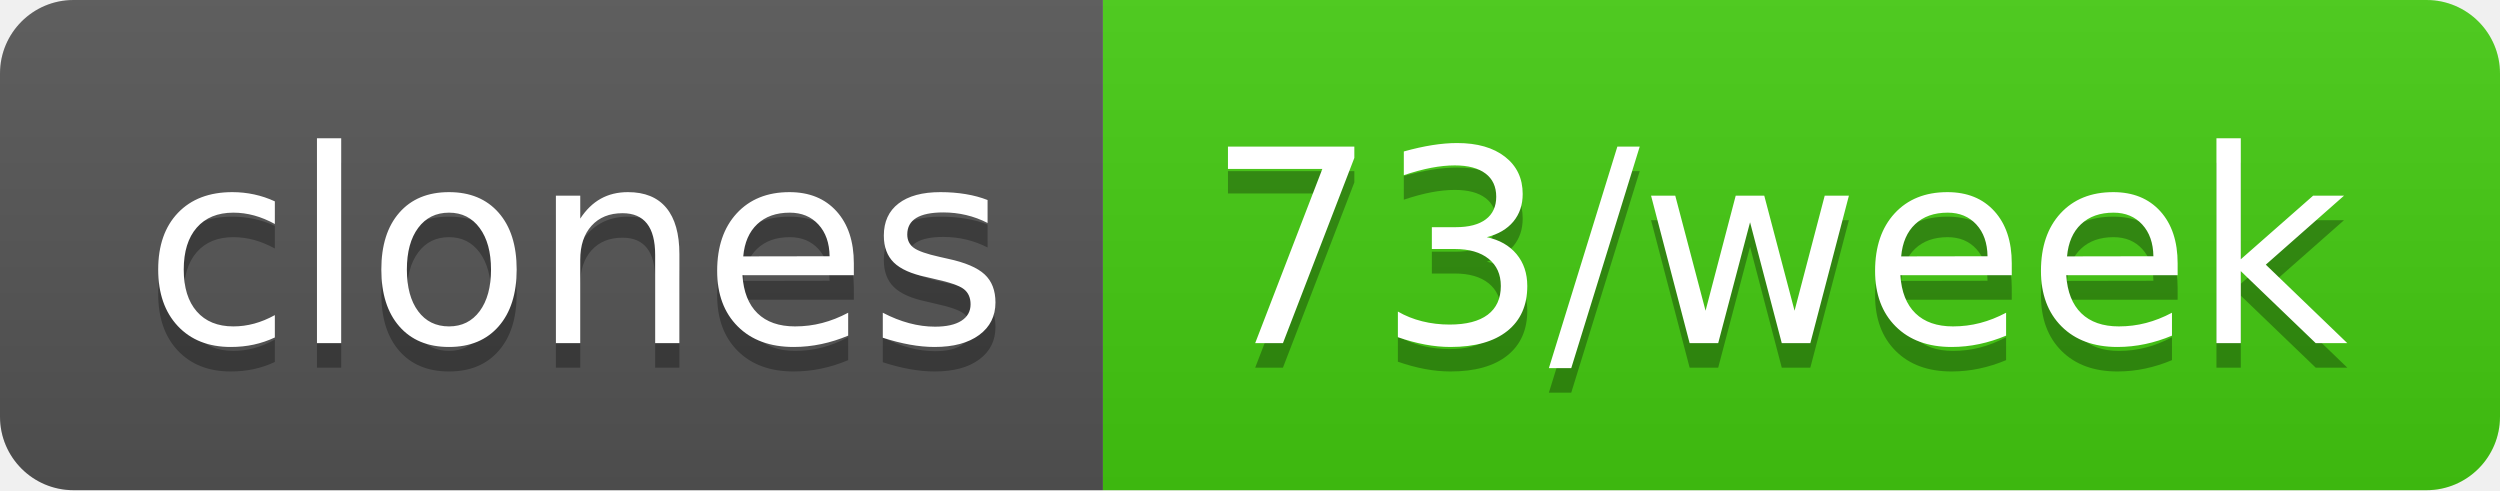
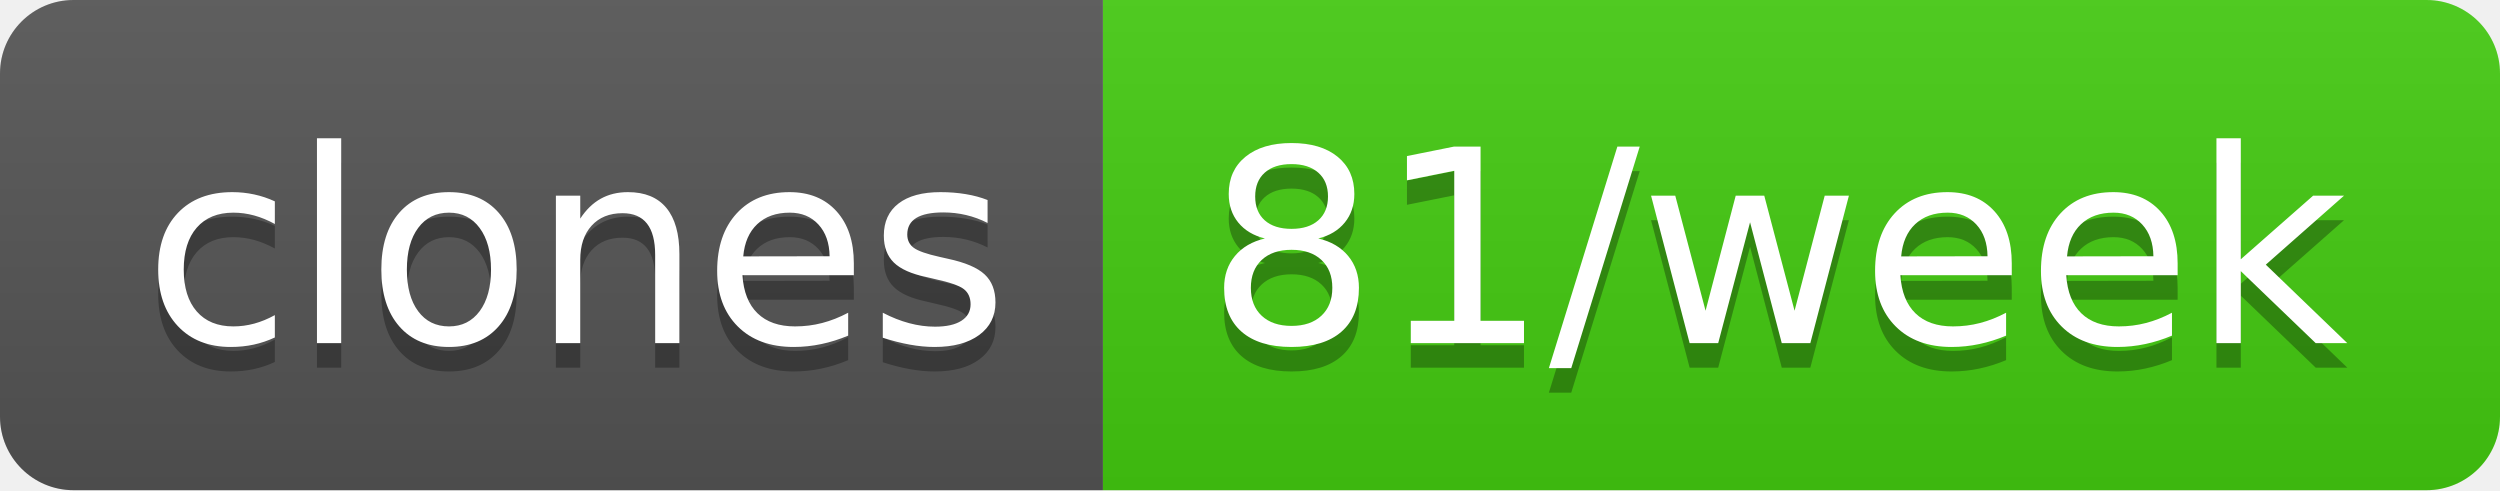
- <svg xmlns="http://www.w3.org/2000/svg" width="102" height="20" role="img" aria-label="clones: 73/week">
+ <svg xmlns="http://www.w3.org/2000/svg" width="102" height="20" role="img" aria-label="clones: 81/week">
  <linearGradient id="s" x2="0" y2="100%">
    <stop offset="0" stop-color="#bbb" stop-opacity=".1" />
    <stop offset="1" stop-opacity=".1" />
  </linearGradient>
  <clipPath id="r">
    <rect width="102" height="20" rx="3" fill="#fff" />
  </clipPath>
  <g clip-path="url(#r)">
    <rect width="45" height="20" fill="#555" />
    <rect x="45" width="57" height="20" fill="#4c1" />
    <rect width="102" height="20" fill="url(#s)" />
  </g>
  <g fill="#fff" text-anchor="middle" font-family="Verdana,Geneva,DejaVu Sans,sans-serif" text-rendering="geometricPrecision" font-size="110">
    <text aria-hidden="true" x="235" y="150" fill="#010101" fill-opacity=".3" transform="scale(.1)" textLength="350">clones</text>
    <text x="235" y="140" transform="scale(.1)" fill="#fff" textLength="350">clones</text>
-     <text aria-hidden="true" x="725" y="150" fill="#010101" fill-opacity=".3" transform="scale(.1)" textLength="470">73/week</text>
-     <text x="725" y="140" transform="scale(.1)" fill="#fff" textLength="470">73/week</text>
+     <text aria-hidden="true" x="725" y="150" fill="#010101" fill-opacity=".3" transform="scale(.1)" textLength="470">81/week</text>
+     <text x="725" y="140" transform="scale(.1)" fill="#fff" textLength="470">81/week</text>
  </g>
</svg>
